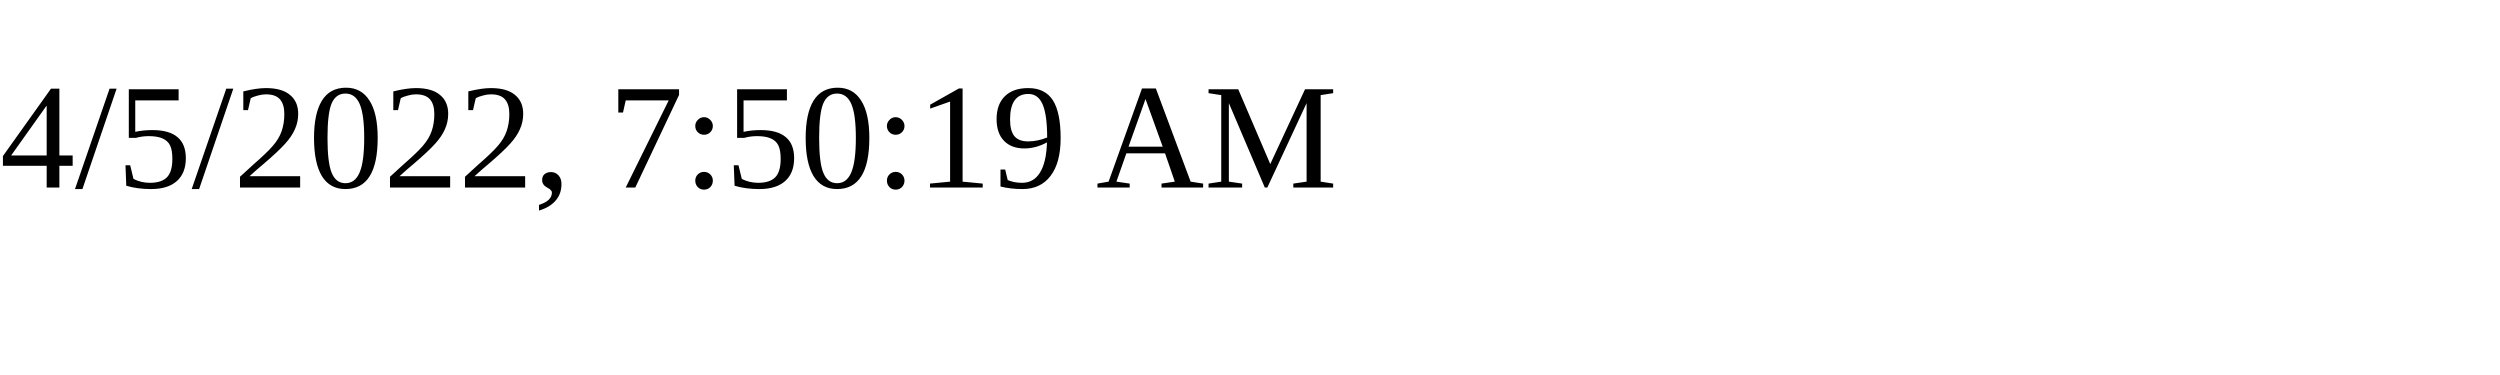
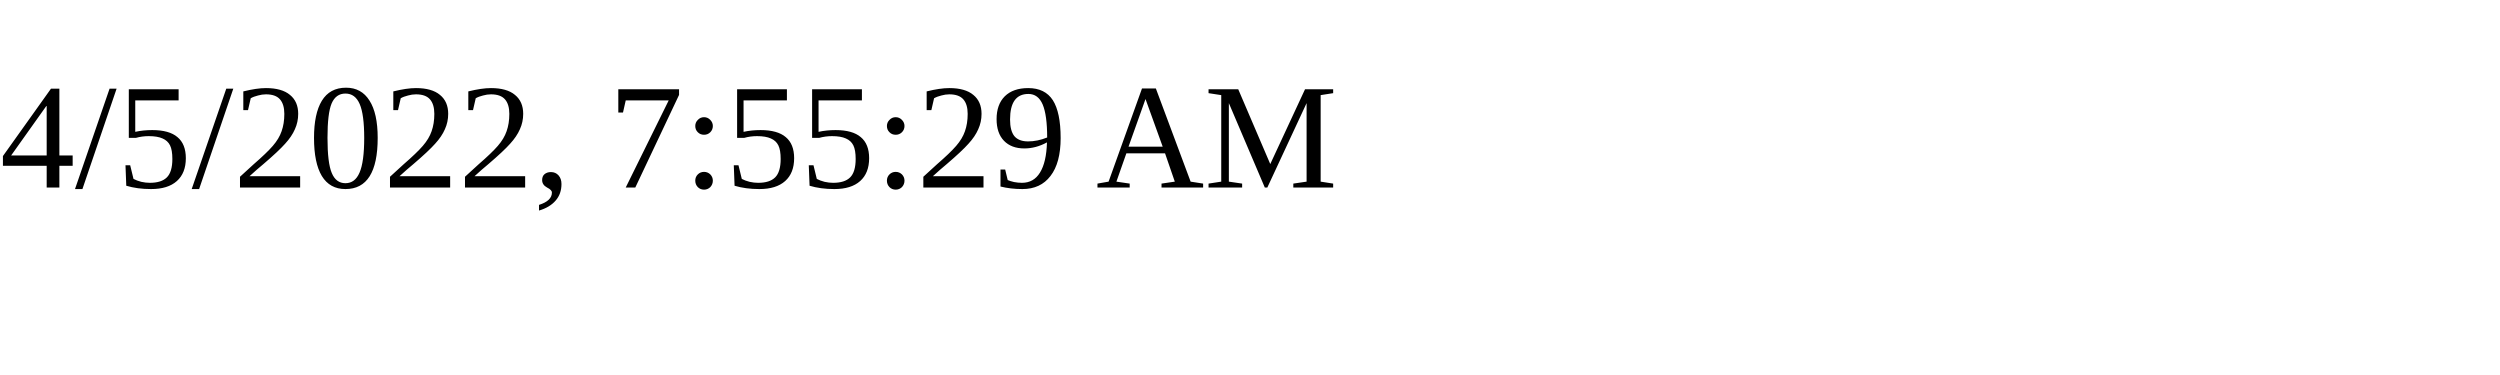
<svg xmlns="http://www.w3.org/2000/svg" height="30" width="200">
-   <text x="0" y="15">4/5/2022, 7:50:19 AM</text>
+   <text x="0" y="15">4/5/2022, 7:55:29 AM</text>
</svg>
